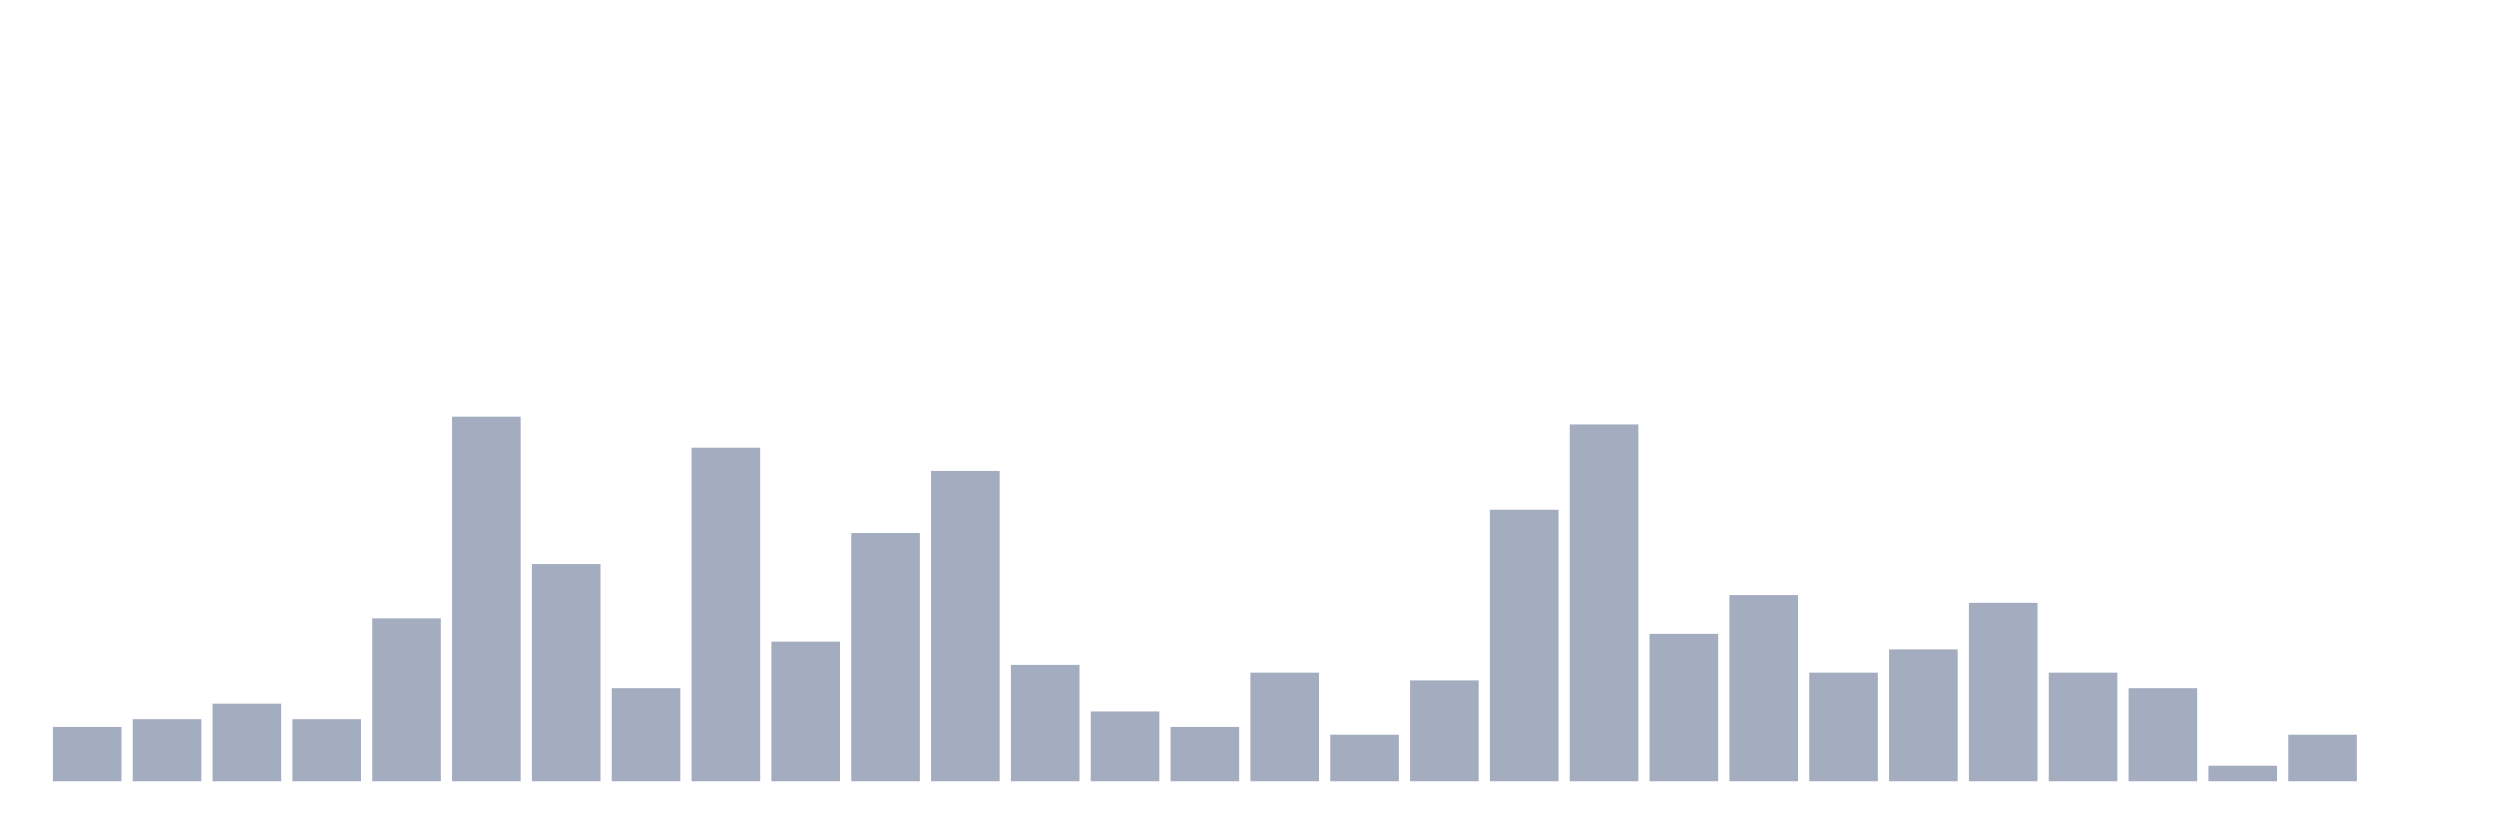
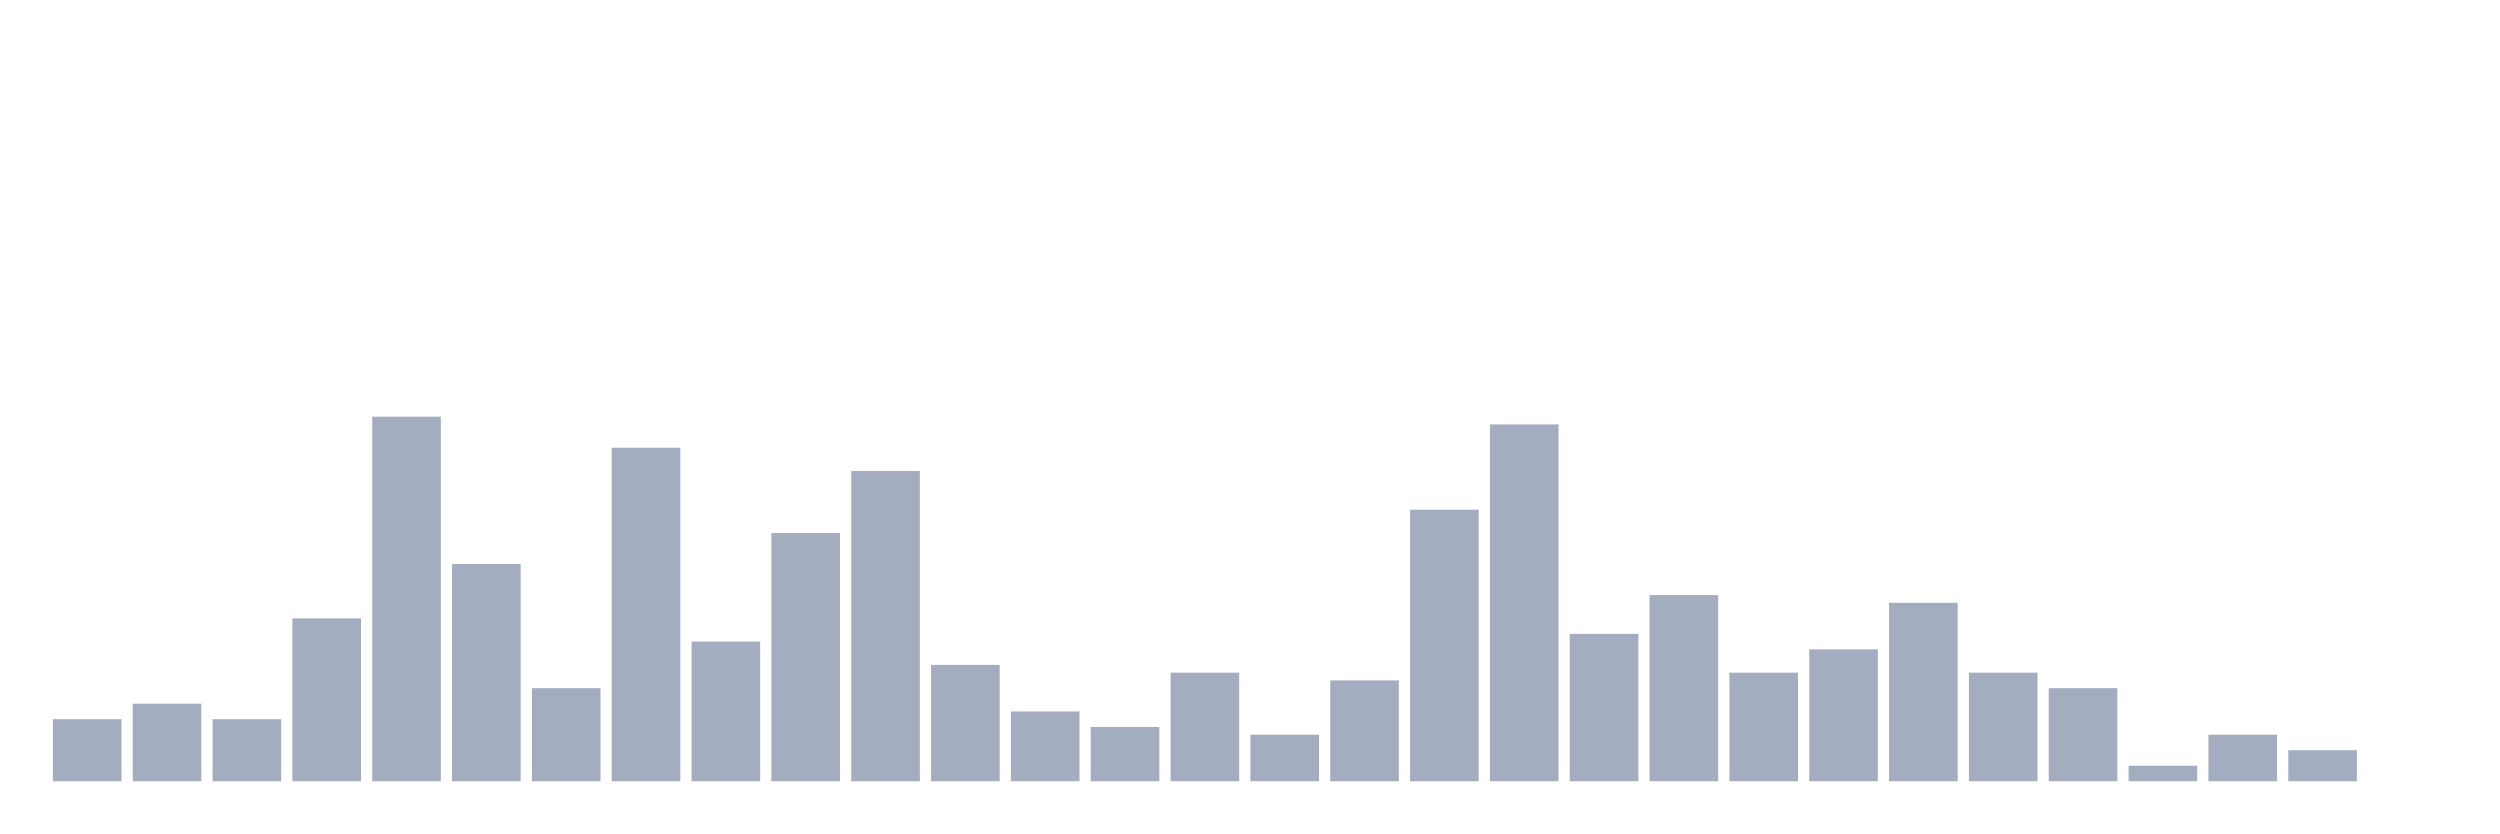
<svg xmlns="http://www.w3.org/2000/svg" viewBox="0 0 480 160">
  <g transform="translate(10,10)">
-     <rect class="bar" x="0.153" width="13.175" y="129.574" height="10.426" fill="rgb(164,173,192)" />
-     <rect class="bar" x="15.482" width="13.175" y="128.085" height="11.915" fill="rgb(164,173,192)" />
-     <rect class="bar" x="30.81" width="13.175" y="125.106" height="14.894" fill="rgb(164,173,192)" />
-     <rect class="bar" x="46.138" width="13.175" y="128.085" height="11.915" fill="rgb(164,173,192)" />
-     <rect class="bar" x="61.466" width="13.175" y="108.723" height="31.277" fill="rgb(164,173,192)" />
-     <rect class="bar" x="76.794" width="13.175" y="70" height="70" fill="rgb(164,173,192)" />
-     <rect class="bar" x="92.123" width="13.175" y="98.298" height="41.702" fill="rgb(164,173,192)" />
-     <rect class="bar" x="107.451" width="13.175" y="122.128" height="17.872" fill="rgb(164,173,192)" />
-     <rect class="bar" x="122.779" width="13.175" y="75.957" height="64.043" fill="rgb(164,173,192)" />
-     <rect class="bar" x="138.107" width="13.175" y="113.191" height="26.809" fill="rgb(164,173,192)" />
-     <rect class="bar" x="153.436" width="13.175" y="92.34" height="47.66" fill="rgb(164,173,192)" />
-     <rect class="bar" x="168.764" width="13.175" y="80.426" height="59.574" fill="rgb(164,173,192)" />
-     <rect class="bar" x="184.092" width="13.175" y="117.66" height="22.34" fill="rgb(164,173,192)" />
-     <rect class="bar" x="199.42" width="13.175" y="126.596" height="13.404" fill="rgb(164,173,192)" />
-     <rect class="bar" x="214.748" width="13.175" y="129.574" height="10.426" fill="rgb(164,173,192)" />
-     <rect class="bar" x="230.077" width="13.175" y="119.149" height="20.851" fill="rgb(164,173,192)" />
-     <rect class="bar" x="245.405" width="13.175" y="131.064" height="8.936" fill="rgb(164,173,192)" />
-     <rect class="bar" x="260.733" width="13.175" y="120.638" height="19.362" fill="rgb(164,173,192)" />
-     <rect class="bar" x="276.061" width="13.175" y="87.872" height="52.128" fill="rgb(164,173,192)" />
-     <rect class="bar" x="291.39" width="13.175" y="71.489" height="68.511" fill="rgb(164,173,192)" />
-     <rect class="bar" x="306.718" width="13.175" y="111.702" height="28.298" fill="rgb(164,173,192)" />
-     <rect class="bar" x="322.046" width="13.175" y="104.255" height="35.745" fill="rgb(164,173,192)" />
-     <rect class="bar" x="337.374" width="13.175" y="119.149" height="20.851" fill="rgb(164,173,192)" />
-     <rect class="bar" x="352.702" width="13.175" y="114.681" height="25.319" fill="rgb(164,173,192)" />
-     <rect class="bar" x="368.031" width="13.175" y="105.745" height="34.255" fill="rgb(164,173,192)" />
-     <rect class="bar" x="383.359" width="13.175" y="119.149" height="20.851" fill="rgb(164,173,192)" />
-     <rect class="bar" x="398.687" width="13.175" y="122.128" height="17.872" fill="rgb(164,173,192)" />
-     <rect class="bar" x="414.015" width="13.175" y="137.021" height="2.979" fill="rgb(164,173,192)" />
-     <rect class="bar" x="429.344" width="13.175" y="131.064" height="8.936" fill="rgb(164,173,192)" />
+     <rect class="bar" x="0.153" width="13.175" y="128.085" height="11.915" fill="rgb(164,173,192)" />
+     <rect class="bar" x="15.482" width="13.175" y="125.106" height="14.894" fill="rgb(164,173,192)" />
+     <rect class="bar" x="30.81" width="13.175" y="128.085" height="11.915" fill="rgb(164,173,192)" />
+     <rect class="bar" x="46.138" width="13.175" y="108.723" height="31.277" fill="rgb(164,173,192)" />
+     <rect class="bar" x="61.466" width="13.175" y="70" height="70" fill="rgb(164,173,192)" />
+     <rect class="bar" x="76.794" width="13.175" y="98.298" height="41.702" fill="rgb(164,173,192)" />
+     <rect class="bar" x="92.123" width="13.175" y="122.128" height="17.872" fill="rgb(164,173,192)" />
+     <rect class="bar" x="107.451" width="13.175" y="75.957" height="64.043" fill="rgb(164,173,192)" />
+     <rect class="bar" x="122.779" width="13.175" y="113.191" height="26.809" fill="rgb(164,173,192)" />
+     <rect class="bar" x="138.107" width="13.175" y="92.34" height="47.66" fill="rgb(164,173,192)" />
+     <rect class="bar" x="153.436" width="13.175" y="80.426" height="59.574" fill="rgb(164,173,192)" />
+     <rect class="bar" x="168.764" width="13.175" y="117.66" height="22.34" fill="rgb(164,173,192)" />
+     <rect class="bar" x="184.092" width="13.175" y="126.596" height="13.404" fill="rgb(164,173,192)" />
+     <rect class="bar" x="199.42" width="13.175" y="129.574" height="10.426" fill="rgb(164,173,192)" />
+     <rect class="bar" x="214.748" width="13.175" y="119.149" height="20.851" fill="rgb(164,173,192)" />
+     <rect class="bar" x="230.077" width="13.175" y="131.064" height="8.936" fill="rgb(164,173,192)" />
+     <rect class="bar" x="245.405" width="13.175" y="120.638" height="19.362" fill="rgb(164,173,192)" />
+     <rect class="bar" x="260.733" width="13.175" y="87.872" height="52.128" fill="rgb(164,173,192)" />
+     <rect class="bar" x="276.061" width="13.175" y="71.489" height="68.511" fill="rgb(164,173,192)" />
+     <rect class="bar" x="291.39" width="13.175" y="111.702" height="28.298" fill="rgb(164,173,192)" />
+     <rect class="bar" x="306.718" width="13.175" y="104.255" height="35.745" fill="rgb(164,173,192)" />
+     <rect class="bar" x="322.046" width="13.175" y="119.149" height="20.851" fill="rgb(164,173,192)" />
+     <rect class="bar" x="337.374" width="13.175" y="114.681" height="25.319" fill="rgb(164,173,192)" />
+     <rect class="bar" x="352.702" width="13.175" y="105.745" height="34.255" fill="rgb(164,173,192)" />
+     <rect class="bar" x="368.031" width="13.175" y="119.149" height="20.851" fill="rgb(164,173,192)" />
+     <rect class="bar" x="383.359" width="13.175" y="122.128" height="17.872" fill="rgb(164,173,192)" />
+     <rect class="bar" x="398.687" width="13.175" y="137.021" height="2.979" fill="rgb(164,173,192)" />
+     <rect class="bar" x="414.015" width="13.175" y="131.064" height="8.936" fill="rgb(164,173,192)" />
+     <rect class="bar" x="429.344" width="13.175" y="134.043" height="5.957" fill="rgb(164,173,192)" />
    <rect class="bar" x="444.672" width="13.175" y="140" height="0" fill="rgb(164,173,192)" />
  </g>
</svg>
